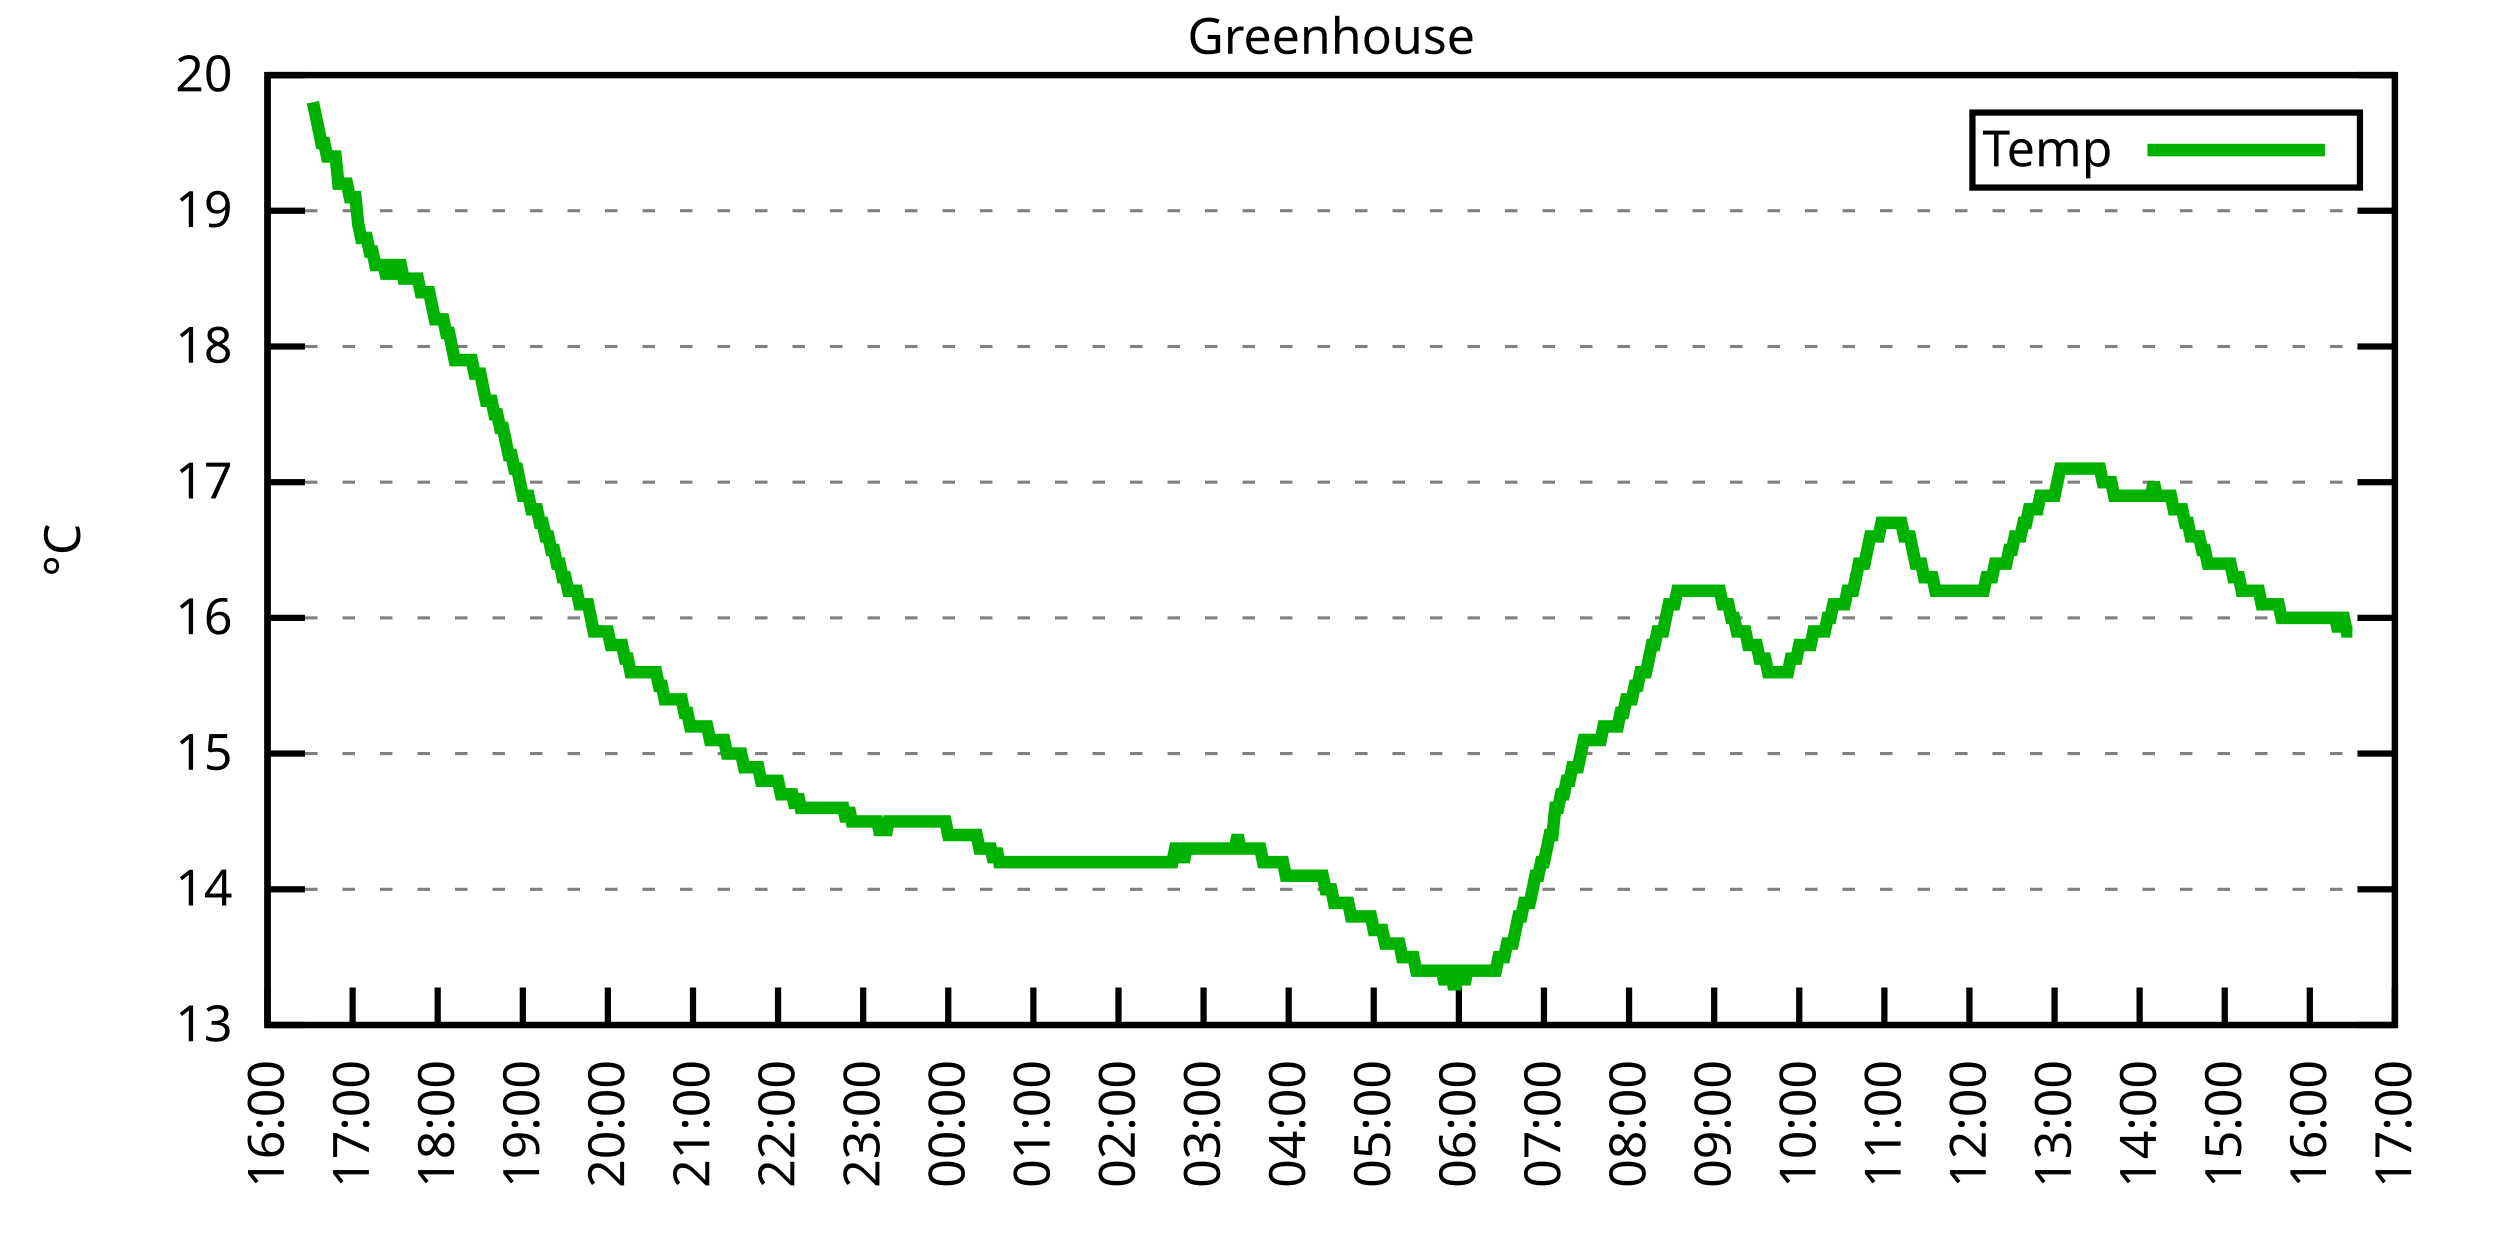
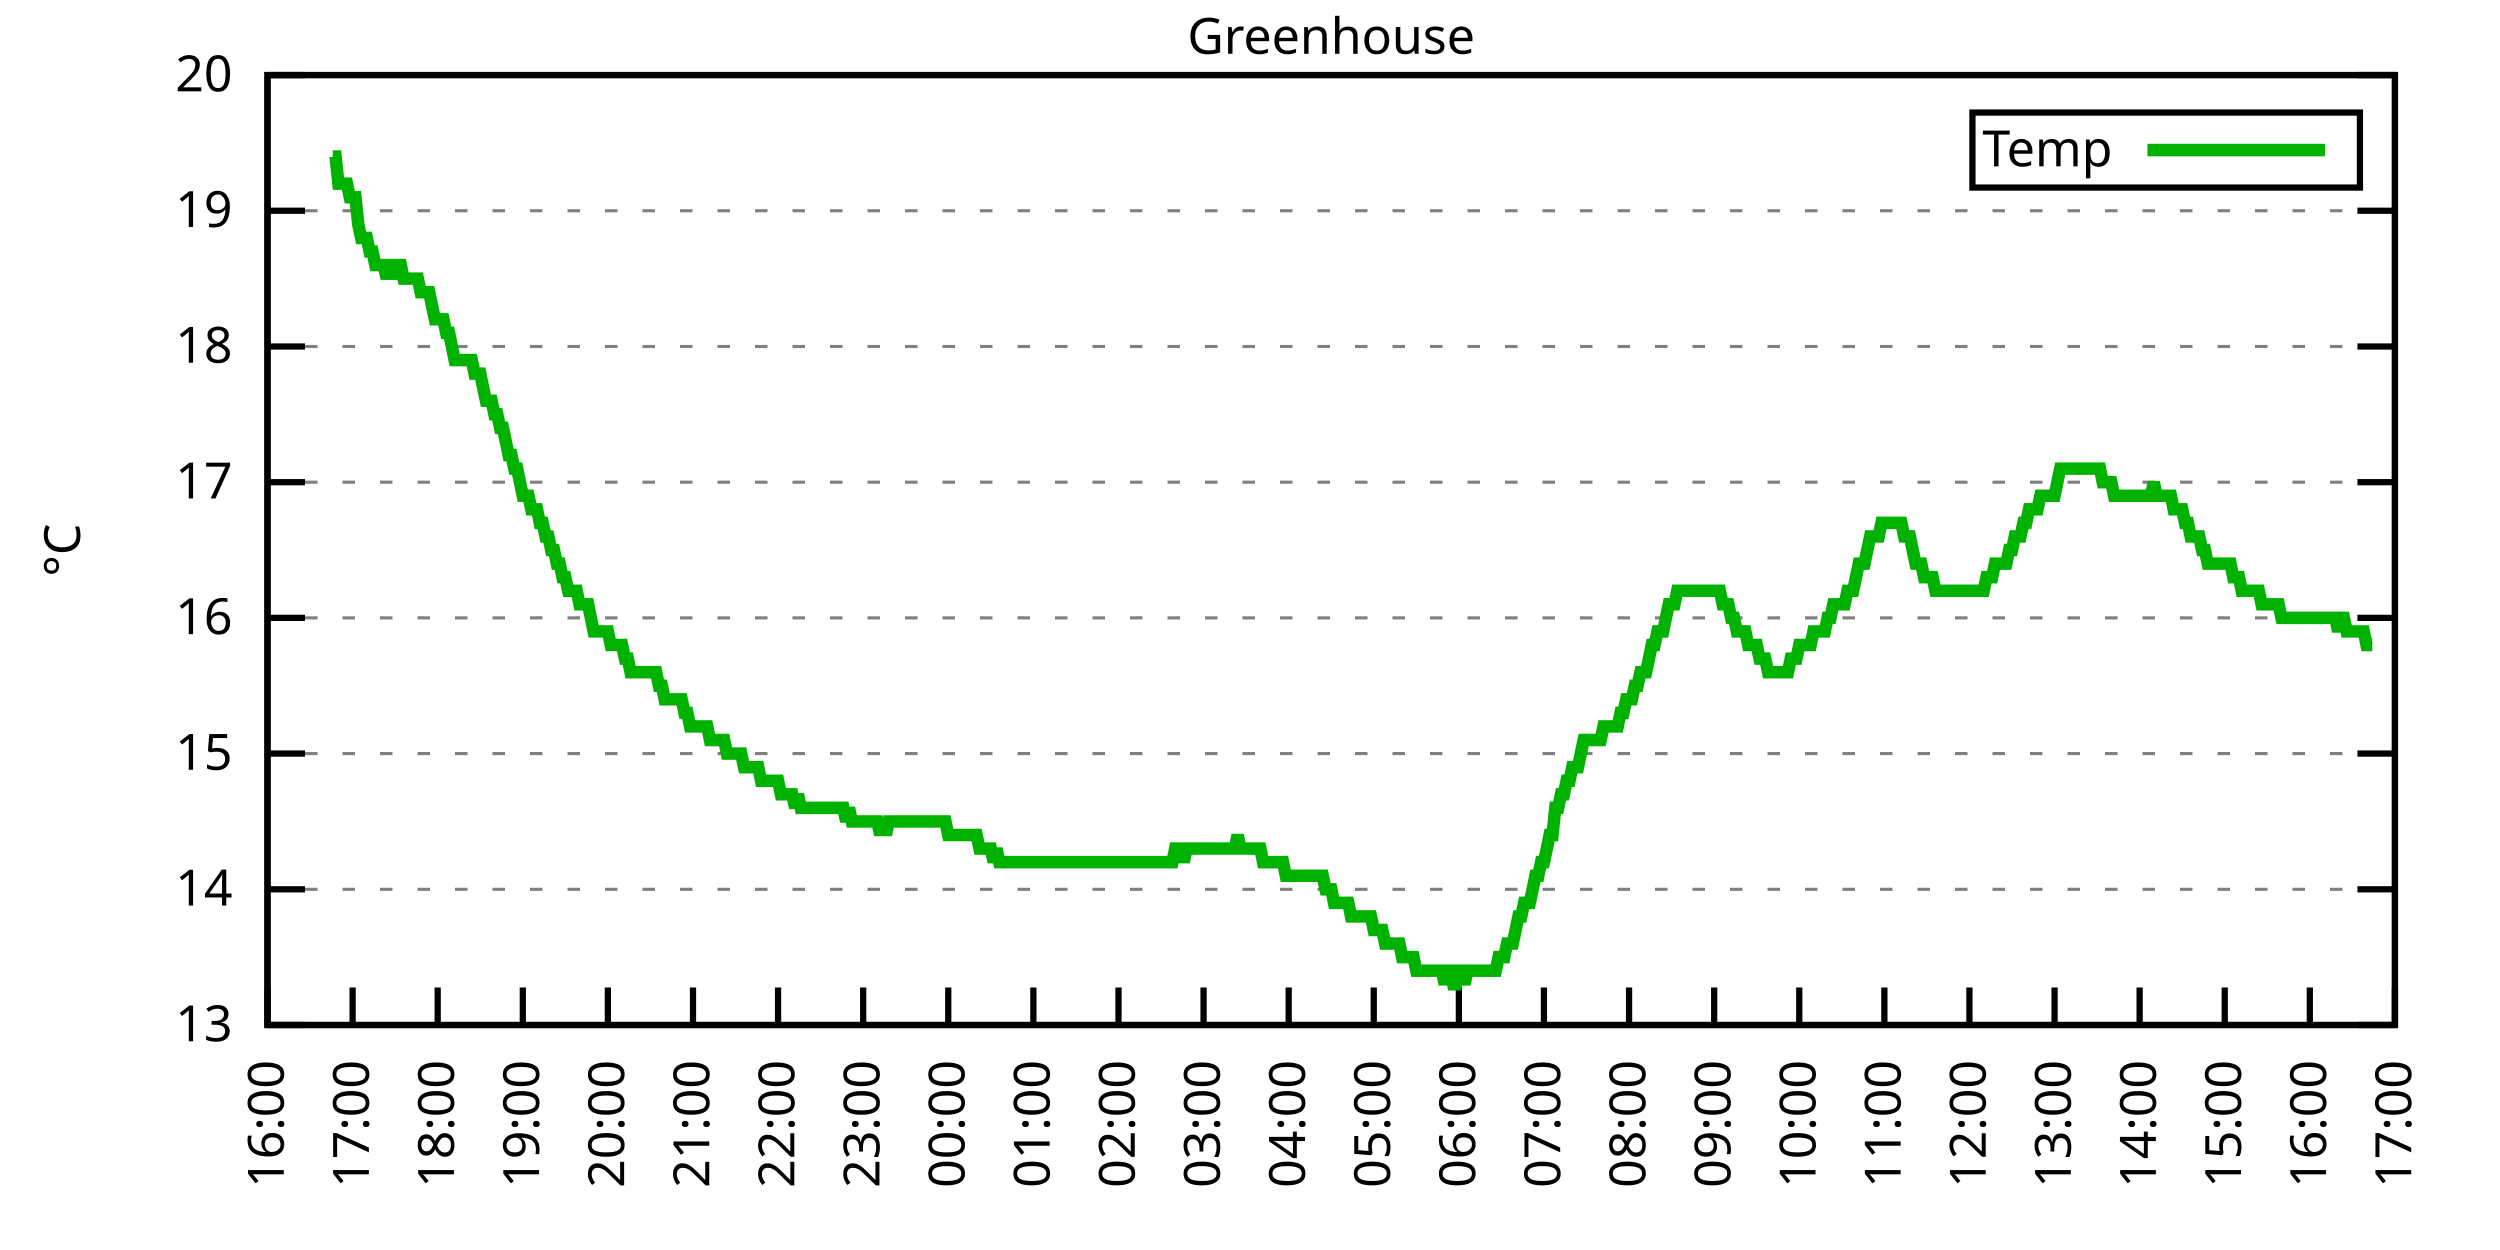
<svg xmlns="http://www.w3.org/2000/svg" xmlns:xlink="http://www.w3.org/1999/xlink" width="400" height="200" viewBox="0 0 400 200">
  <g id="gnuplot_canvas">
    <rect x="0" y="0" width="400" height="200" fill="none" />
    <defs>
      <circle id="gpDot" r="0.5" stroke-width="0.5" stroke="currentColor" />
      <path id="gpPt0" stroke-width="0.333" stroke="currentColor" d="M-1,0 h2 M0,-1 v2" />
      <path id="gpPt1" stroke-width="0.333" stroke="currentColor" d="M-1,-1 L1,1 M1,-1 L-1,1" />
      <path id="gpPt2" stroke-width="0.333" stroke="currentColor" d="M-1,0 L1,0 M0,-1 L0,1 M-1,-1 L1,1 M-1,1 L1,-1" />
      <rect id="gpPt3" stroke-width="0.333" stroke="currentColor" x="-1" y="-1" width="2" height="2" />
      <rect id="gpPt4" stroke-width="0.333" stroke="currentColor" fill="currentColor" x="-1" y="-1" width="2" height="2" />
      <circle id="gpPt5" stroke-width="0.333" stroke="currentColor" cx="0" cy="0" r="1" />
      <use xlink:href="#gpPt5" id="gpPt6" fill="currentColor" stroke="none" />
      <path id="gpPt7" stroke-width="0.333" stroke="currentColor" d="M0,-1.33 L-1.33,0.67 L1.33,0.67 z" />
      <use xlink:href="#gpPt7" id="gpPt8" fill="currentColor" stroke="none" />
      <use xlink:href="#gpPt7" id="gpPt9" stroke="currentColor" transform="rotate(180)" />
      <use xlink:href="#gpPt9" id="gpPt10" fill="currentColor" stroke="none" />
      <use xlink:href="#gpPt3" id="gpPt11" stroke="currentColor" transform="rotate(45)" />
      <use xlink:href="#gpPt11" id="gpPt12" fill="currentColor" stroke="none" />
      <path id="gpPt13" stroke-width="0.333" stroke="currentColor" d="M0,1.330 L1.265,0.411 L0.782,-1.067 L-0.782,-1.076 L-1.265,0.411 z" />
      <use xlink:href="#gpPt13" id="gpPt14" fill="currentColor" stroke="none" />
      <filter id="textbox" filterUnits="objectBoundingBox" x="0" y="0" height="1" width="1">
        <feFlood flood-color="white" flood-opacity="1" result="bgnd" />
        <feComposite in="SourceGraphic" in2="bgnd" operator="atop" />
      </filter>
      <filter id="greybox" filterUnits="objectBoundingBox" x="0" y="0" height="1" width="1">
        <feFlood flood-color="lightgrey" flood-opacity="1" result="grey" />
        <feComposite in="SourceGraphic" in2="grey" operator="atop" />
      </filter>
    </defs>
    <g fill="none" color="white" stroke="currentColor" stroke-width="1.00" stroke-linecap="butt" stroke-linejoin="miter">
</g>
    <g fill="none" color="black" stroke="currentColor" stroke-width="1.00" stroke-linecap="butt" stroke-linejoin="miter">
      <g stroke="none" shape-rendering="crispEdges">
        <polygon fill="rgb(255, 255, 255)" points="42.80,164.00 383.18,164.00 383.18,12.02 42.80,12.02 " />
      </g>
    </g>
    <g fill="none" color="black" stroke="currentColor" stroke-width="1.00" stroke-linecap="butt" stroke-linejoin="miter">
</g>
    <g fill="none" color="black" stroke="black" stroke-width="0.50" stroke-linecap="butt" stroke-linejoin="miter">
</g>
    <g fill="none" color="gray" stroke="currentColor" stroke-width="0.50" stroke-linecap="butt" stroke-linejoin="miter">
      <path stroke="gray" stroke-dasharray="2,4" class="gridline" d="M42.80,164.00 L383.19,164.00  " />
    </g>
    <g fill="none" color="gray" stroke="gray" stroke-width="1.00" stroke-linecap="butt" stroke-linejoin="miter">
</g>
    <g fill="none" color="black" stroke="currentColor" stroke-width="1.00" stroke-linecap="butt" stroke-linejoin="miter">
      <path stroke="black" d="M42.80,164.00 L48.80,164.00 M383.19,164.00 L377.19,164.00  " />
      <g transform="translate(37.20,166.60)" stroke="none" fill="black" font-family="Sans" font-size="8.00" text-anchor="end">
        <text>
          <tspan font-family="Sans"> 13</tspan>
        </text>
      </g>
    </g>
    <g fill="none" color="black" stroke="currentColor" stroke-width="1.00" stroke-linecap="butt" stroke-linejoin="miter">
</g>
    <g fill="none" color="black" stroke="black" stroke-width="0.50" stroke-linecap="butt" stroke-linejoin="miter">
</g>
    <g fill="none" color="gray" stroke="currentColor" stroke-width="0.50" stroke-linecap="butt" stroke-linejoin="miter">
      <path stroke="gray" stroke-dasharray="2,4" class="gridline" d="M42.80,142.29 L383.19,142.29  " />
    </g>
    <g fill="none" color="gray" stroke="gray" stroke-width="1.00" stroke-linecap="butt" stroke-linejoin="miter">
</g>
    <g fill="none" color="black" stroke="currentColor" stroke-width="1.00" stroke-linecap="butt" stroke-linejoin="miter">
      <path stroke="black" d="M42.80,142.29 L48.80,142.29 M383.19,142.29 L377.19,142.29  " />
      <g transform="translate(37.20,144.89)" stroke="none" fill="black" font-family="Sans" font-size="8.00" text-anchor="end">
        <text>
          <tspan font-family="Sans"> 14</tspan>
        </text>
      </g>
    </g>
    <g fill="none" color="black" stroke="currentColor" stroke-width="1.00" stroke-linecap="butt" stroke-linejoin="miter">
</g>
    <g fill="none" color="black" stroke="black" stroke-width="0.50" stroke-linecap="butt" stroke-linejoin="miter">
</g>
    <g fill="none" color="gray" stroke="currentColor" stroke-width="0.50" stroke-linecap="butt" stroke-linejoin="miter">
      <path stroke="gray" stroke-dasharray="2,4" class="gridline" d="M42.80,120.57 L383.19,120.57  " />
    </g>
    <g fill="none" color="gray" stroke="gray" stroke-width="1.00" stroke-linecap="butt" stroke-linejoin="miter">
</g>
    <g fill="none" color="black" stroke="currentColor" stroke-width="1.00" stroke-linecap="butt" stroke-linejoin="miter">
      <path stroke="black" d="M42.80,120.57 L48.80,120.57 M383.19,120.57 L377.19,120.57  " />
      <g transform="translate(37.20,123.17)" stroke="none" fill="black" font-family="Sans" font-size="8.00" text-anchor="end">
        <text>
          <tspan font-family="Sans"> 15</tspan>
        </text>
      </g>
    </g>
    <g fill="none" color="black" stroke="currentColor" stroke-width="1.00" stroke-linecap="butt" stroke-linejoin="miter">
</g>
    <g fill="none" color="black" stroke="black" stroke-width="0.50" stroke-linecap="butt" stroke-linejoin="miter">
</g>
    <g fill="none" color="gray" stroke="currentColor" stroke-width="0.50" stroke-linecap="butt" stroke-linejoin="miter">
      <path stroke="gray" stroke-dasharray="2,4" class="gridline" d="M42.80,98.86 L383.19,98.86  " />
    </g>
    <g fill="none" color="gray" stroke="gray" stroke-width="1.00" stroke-linecap="butt" stroke-linejoin="miter">
</g>
    <g fill="none" color="black" stroke="currentColor" stroke-width="1.00" stroke-linecap="butt" stroke-linejoin="miter">
      <path stroke="black" d="M42.80,98.86 L48.80,98.86 M383.19,98.86 L377.19,98.86  " />
      <g transform="translate(37.20,101.46)" stroke="none" fill="black" font-family="Sans" font-size="8.00" text-anchor="end">
        <text>
          <tspan font-family="Sans"> 16</tspan>
        </text>
      </g>
    </g>
    <g fill="none" color="black" stroke="currentColor" stroke-width="1.00" stroke-linecap="butt" stroke-linejoin="miter">
</g>
    <g fill="none" color="black" stroke="black" stroke-width="0.50" stroke-linecap="butt" stroke-linejoin="miter">
</g>
    <g fill="none" color="gray" stroke="currentColor" stroke-width="0.50" stroke-linecap="butt" stroke-linejoin="miter">
      <path stroke="gray" stroke-dasharray="2,4" class="gridline" d="M42.80,77.15 L383.19,77.15  " />
    </g>
    <g fill="none" color="gray" stroke="gray" stroke-width="1.00" stroke-linecap="butt" stroke-linejoin="miter">
</g>
    <g fill="none" color="black" stroke="currentColor" stroke-width="1.00" stroke-linecap="butt" stroke-linejoin="miter">
      <path stroke="black" d="M42.80,77.15 L48.80,77.15 M383.19,77.15 L377.19,77.15  " />
      <g transform="translate(37.20,79.75)" stroke="none" fill="black" font-family="Sans" font-size="8.00" text-anchor="end">
        <text>
          <tspan font-family="Sans"> 17</tspan>
        </text>
      </g>
    </g>
    <g fill="none" color="black" stroke="currentColor" stroke-width="1.00" stroke-linecap="butt" stroke-linejoin="miter">
</g>
    <g fill="none" color="black" stroke="black" stroke-width="0.50" stroke-linecap="butt" stroke-linejoin="miter">
</g>
    <g fill="none" color="gray" stroke="currentColor" stroke-width="0.50" stroke-linecap="butt" stroke-linejoin="miter">
      <path stroke="gray" stroke-dasharray="2,4" class="gridline" d="M42.80,55.44 L383.19,55.44  " />
    </g>
    <g fill="none" color="gray" stroke="gray" stroke-width="1.00" stroke-linecap="butt" stroke-linejoin="miter">
</g>
    <g fill="none" color="black" stroke="currentColor" stroke-width="1.00" stroke-linecap="butt" stroke-linejoin="miter">
      <path stroke="black" d="M42.80,55.44 L48.80,55.44 M383.19,55.44 L377.19,55.44  " />
      <g transform="translate(37.20,58.04)" stroke="none" fill="black" font-family="Sans" font-size="8.00" text-anchor="end">
        <text>
          <tspan font-family="Sans"> 18</tspan>
        </text>
      </g>
    </g>
    <g fill="none" color="black" stroke="currentColor" stroke-width="1.00" stroke-linecap="butt" stroke-linejoin="miter">
</g>
    <g fill="none" color="black" stroke="black" stroke-width="0.50" stroke-linecap="butt" stroke-linejoin="miter">
</g>
    <g fill="none" color="gray" stroke="currentColor" stroke-width="0.50" stroke-linecap="butt" stroke-linejoin="miter">
      <path stroke="gray" stroke-dasharray="2,4" class="gridline" d="M42.80,33.72 L383.19,33.72  " />
    </g>
    <g fill="none" color="gray" stroke="gray" stroke-width="1.00" stroke-linecap="butt" stroke-linejoin="miter">
</g>
    <g fill="none" color="black" stroke="currentColor" stroke-width="1.00" stroke-linecap="butt" stroke-linejoin="miter">
      <path stroke="black" d="M42.80,33.72 L48.80,33.72 M383.19,33.72 L377.19,33.72  " />
      <g transform="translate(37.20,36.32)" stroke="none" fill="black" font-family="Sans" font-size="8.00" text-anchor="end">
        <text>
          <tspan font-family="Sans"> 19</tspan>
        </text>
      </g>
    </g>
    <g fill="none" color="black" stroke="currentColor" stroke-width="1.00" stroke-linecap="butt" stroke-linejoin="miter">
</g>
    <g fill="none" color="black" stroke="black" stroke-width="0.50" stroke-linecap="butt" stroke-linejoin="miter">
</g>
    <g fill="none" color="gray" stroke="currentColor" stroke-width="0.50" stroke-linecap="butt" stroke-linejoin="miter">
      <path stroke="gray" stroke-dasharray="2,4" class="gridline" d="M42.80,12.01 L383.19,12.01  " />
    </g>
    <g fill="none" color="gray" stroke="gray" stroke-width="1.00" stroke-linecap="butt" stroke-linejoin="miter">
</g>
    <g fill="none" color="black" stroke="currentColor" stroke-width="1.00" stroke-linecap="butt" stroke-linejoin="miter">
      <path stroke="black" d="M42.80,12.01 L48.80,12.01 M383.19,12.01 L377.19,12.01  " />
      <g transform="translate(37.20,14.61)" stroke="none" fill="black" font-family="Sans" font-size="8.00" text-anchor="end">
        <text>
          <tspan font-family="Sans"> 20</tspan>
        </text>
      </g>
    </g>
    <g fill="none" color="black" stroke="currentColor" stroke-width="1.00" stroke-linecap="butt" stroke-linejoin="miter">
      <path stroke="black" d="M42.80,164.00 L42.80,158.00  " />
      <g transform="translate(45.40,169.60) rotate(270.00)" stroke="none" fill="black" font-family="Sans" font-size="8.00" text-anchor="end">
        <text>
          <tspan font-family="Sans">16:00</tspan>
        </text>
      </g>
    </g>
    <g fill="none" color="black" stroke="currentColor" stroke-width="1.00" stroke-linecap="butt" stroke-linejoin="miter">
      <path stroke="black" d="M56.42,164.00 L56.42,158.00  " />
      <g transform="translate(59.02,169.60) rotate(270.00)" stroke="none" fill="black" font-family="Sans" font-size="8.00" text-anchor="end">
        <text>
          <tspan font-family="Sans">17:00</tspan>
        </text>
      </g>
    </g>
    <g fill="none" color="black" stroke="currentColor" stroke-width="1.00" stroke-linecap="butt" stroke-linejoin="miter">
      <path stroke="black" d="M70.03,164.00 L70.03,158.00  " />
      <g transform="translate(72.63,169.60) rotate(270.00)" stroke="none" fill="black" font-family="Sans" font-size="8.00" text-anchor="end">
        <text>
          <tspan font-family="Sans">18:00</tspan>
        </text>
      </g>
    </g>
    <g fill="none" color="black" stroke="currentColor" stroke-width="1.00" stroke-linecap="butt" stroke-linejoin="miter">
      <path stroke="black" d="M83.65,164.00 L83.65,158.00  " />
      <g transform="translate(86.25,169.60) rotate(270.00)" stroke="none" fill="black" font-family="Sans" font-size="8.00" text-anchor="end">
        <text>
          <tspan font-family="Sans">19:00</tspan>
        </text>
      </g>
    </g>
    <g fill="none" color="black" stroke="currentColor" stroke-width="1.00" stroke-linecap="butt" stroke-linejoin="miter">
      <path stroke="black" d="M97.26,164.00 L97.26,158.00  " />
      <g transform="translate(99.86,169.60) rotate(270.00)" stroke="none" fill="black" font-family="Sans" font-size="8.00" text-anchor="end">
        <text>
          <tspan font-family="Sans">20:00</tspan>
        </text>
      </g>
    </g>
    <g fill="none" color="black" stroke="currentColor" stroke-width="1.00" stroke-linecap="butt" stroke-linejoin="miter">
      <path stroke="black" d="M110.88,164.00 L110.88,158.00  " />
      <g transform="translate(113.48,169.60) rotate(270.00)" stroke="none" fill="black" font-family="Sans" font-size="8.00" text-anchor="end">
        <text>
          <tspan font-family="Sans">21:00</tspan>
        </text>
      </g>
    </g>
    <g fill="none" color="black" stroke="currentColor" stroke-width="1.00" stroke-linecap="butt" stroke-linejoin="miter">
      <path stroke="black" d="M124.49,164.00 L124.49,158.00  " />
      <g transform="translate(127.09,169.60) rotate(270.00)" stroke="none" fill="black" font-family="Sans" font-size="8.00" text-anchor="end">
        <text>
          <tspan font-family="Sans">22:00</tspan>
        </text>
      </g>
    </g>
    <g fill="none" color="black" stroke="currentColor" stroke-width="1.00" stroke-linecap="butt" stroke-linejoin="miter">
      <path stroke="black" d="M138.11,164.00 L138.11,158.00  " />
      <g transform="translate(140.71,169.60) rotate(270.00)" stroke="none" fill="black" font-family="Sans" font-size="8.00" text-anchor="end">
        <text>
          <tspan font-family="Sans">23:00</tspan>
        </text>
      </g>
    </g>
    <g fill="none" color="black" stroke="currentColor" stroke-width="1.00" stroke-linecap="butt" stroke-linejoin="miter">
      <path stroke="black" d="M151.72,164.00 L151.72,158.00  " />
      <g transform="translate(154.32,169.60) rotate(270.00)" stroke="none" fill="black" font-family="Sans" font-size="8.00" text-anchor="end">
        <text>
          <tspan font-family="Sans">00:00</tspan>
        </text>
      </g>
    </g>
    <g fill="none" color="black" stroke="currentColor" stroke-width="1.00" stroke-linecap="butt" stroke-linejoin="miter">
      <path stroke="black" d="M165.34,164.00 L165.34,158.00  " />
      <g transform="translate(167.94,169.60) rotate(270.00)" stroke="none" fill="black" font-family="Sans" font-size="8.00" text-anchor="end">
        <text>
          <tspan font-family="Sans">01:00</tspan>
        </text>
      </g>
    </g>
    <g fill="none" color="black" stroke="currentColor" stroke-width="1.00" stroke-linecap="butt" stroke-linejoin="miter">
      <path stroke="black" d="M178.96,164.00 L178.96,158.00  " />
      <g transform="translate(181.56,169.60) rotate(270.00)" stroke="none" fill="black" font-family="Sans" font-size="8.00" text-anchor="end">
        <text>
          <tspan font-family="Sans">02:00</tspan>
        </text>
      </g>
    </g>
    <g fill="none" color="black" stroke="currentColor" stroke-width="1.00" stroke-linecap="butt" stroke-linejoin="miter">
      <path stroke="black" d="M192.57,164.00 L192.57,158.00  " />
      <g transform="translate(195.17,169.60) rotate(270.00)" stroke="none" fill="black" font-family="Sans" font-size="8.00" text-anchor="end">
        <text>
          <tspan font-family="Sans">03:00</tspan>
        </text>
      </g>
    </g>
    <g fill="none" color="black" stroke="currentColor" stroke-width="1.00" stroke-linecap="butt" stroke-linejoin="miter">
      <path stroke="black" d="M206.19,164.00 L206.19,158.00  " />
      <g transform="translate(208.79,169.60) rotate(270.00)" stroke="none" fill="black" font-family="Sans" font-size="8.00" text-anchor="end">
        <text>
          <tspan font-family="Sans">04:00</tspan>
        </text>
      </g>
    </g>
    <g fill="none" color="black" stroke="currentColor" stroke-width="1.00" stroke-linecap="butt" stroke-linejoin="miter">
      <path stroke="black" d="M219.80,164.00 L219.80,158.00  " />
      <g transform="translate(222.40,169.60) rotate(270.00)" stroke="none" fill="black" font-family="Sans" font-size="8.00" text-anchor="end">
        <text>
          <tspan font-family="Sans">05:00</tspan>
        </text>
      </g>
    </g>
    <g fill="none" color="black" stroke="currentColor" stroke-width="1.00" stroke-linecap="butt" stroke-linejoin="miter">
      <path stroke="black" d="M233.42,164.00 L233.42,158.00  " />
      <g transform="translate(236.02,169.60) rotate(270.00)" stroke="none" fill="black" font-family="Sans" font-size="8.00" text-anchor="end">
        <text>
          <tspan font-family="Sans">06:00</tspan>
        </text>
      </g>
    </g>
    <g fill="none" color="black" stroke="currentColor" stroke-width="1.00" stroke-linecap="butt" stroke-linejoin="miter">
      <path stroke="black" d="M247.03,164.00 L247.03,158.00  " />
      <g transform="translate(249.63,169.60) rotate(270.00)" stroke="none" fill="black" font-family="Sans" font-size="8.00" text-anchor="end">
        <text>
          <tspan font-family="Sans">07:00</tspan>
        </text>
      </g>
    </g>
    <g fill="none" color="black" stroke="currentColor" stroke-width="1.00" stroke-linecap="butt" stroke-linejoin="miter">
      <path stroke="black" d="M260.65,164.00 L260.65,158.00  " />
      <g transform="translate(263.25,169.60) rotate(270.00)" stroke="none" fill="black" font-family="Sans" font-size="8.00" text-anchor="end">
        <text>
          <tspan font-family="Sans">08:00</tspan>
        </text>
      </g>
    </g>
    <g fill="none" color="black" stroke="currentColor" stroke-width="1.00" stroke-linecap="butt" stroke-linejoin="miter">
      <path stroke="black" d="M274.27,164.00 L274.27,158.00  " />
      <g transform="translate(276.87,169.60) rotate(270.00)" stroke="none" fill="black" font-family="Sans" font-size="8.00" text-anchor="end">
        <text>
          <tspan font-family="Sans">09:00</tspan>
        </text>
      </g>
    </g>
    <g fill="none" color="black" stroke="currentColor" stroke-width="1.00" stroke-linecap="butt" stroke-linejoin="miter">
      <path stroke="black" d="M287.88,164.00 L287.88,158.00  " />
      <g transform="translate(290.48,169.60) rotate(270.00)" stroke="none" fill="black" font-family="Sans" font-size="8.00" text-anchor="end">
        <text>
          <tspan font-family="Sans">10:00</tspan>
        </text>
      </g>
    </g>
    <g fill="none" color="black" stroke="currentColor" stroke-width="1.00" stroke-linecap="butt" stroke-linejoin="miter">
      <path stroke="black" d="M301.50,164.00 L301.50,158.00  " />
      <g transform="translate(304.10,169.60) rotate(270.00)" stroke="none" fill="black" font-family="Sans" font-size="8.00" text-anchor="end">
        <text>
          <tspan font-family="Sans">11:00</tspan>
        </text>
      </g>
    </g>
    <g fill="none" color="black" stroke="currentColor" stroke-width="1.00" stroke-linecap="butt" stroke-linejoin="miter">
      <path stroke="black" d="M315.11,164.00 L315.11,158.00  " />
      <g transform="translate(317.71,169.60) rotate(270.00)" stroke="none" fill="black" font-family="Sans" font-size="8.00" text-anchor="end">
        <text>
          <tspan font-family="Sans">12:00</tspan>
        </text>
      </g>
    </g>
    <g fill="none" color="black" stroke="currentColor" stroke-width="1.00" stroke-linecap="butt" stroke-linejoin="miter">
      <path stroke="black" d="M328.73,164.00 L328.73,158.00  " />
      <g transform="translate(331.33,169.60) rotate(270.00)" stroke="none" fill="black" font-family="Sans" font-size="8.00" text-anchor="end">
        <text>
          <tspan font-family="Sans">13:00</tspan>
        </text>
      </g>
    </g>
    <g fill="none" color="black" stroke="currentColor" stroke-width="1.00" stroke-linecap="butt" stroke-linejoin="miter">
      <path stroke="black" d="M342.34,164.00 L342.34,158.00  " />
      <g transform="translate(344.94,169.60) rotate(270.00)" stroke="none" fill="black" font-family="Sans" font-size="8.00" text-anchor="end">
        <text>
          <tspan font-family="Sans">14:00</tspan>
        </text>
      </g>
    </g>
    <g fill="none" color="black" stroke="currentColor" stroke-width="1.00" stroke-linecap="butt" stroke-linejoin="miter">
      <path stroke="black" d="M355.96,164.00 L355.96,158.00  " />
      <g transform="translate(358.56,169.60) rotate(270.00)" stroke="none" fill="black" font-family="Sans" font-size="8.00" text-anchor="end">
        <text>
          <tspan font-family="Sans">15:00</tspan>
        </text>
      </g>
    </g>
    <g fill="none" color="black" stroke="currentColor" stroke-width="1.00" stroke-linecap="butt" stroke-linejoin="miter">
      <path stroke="black" d="M369.57,164.00 L369.57,158.00  " />
      <g transform="translate(372.17,169.60) rotate(270.00)" stroke="none" fill="black" font-family="Sans" font-size="8.00" text-anchor="end">
        <text>
          <tspan font-family="Sans">16:00</tspan>
        </text>
      </g>
    </g>
    <g fill="none" color="black" stroke="currentColor" stroke-width="1.00" stroke-linecap="butt" stroke-linejoin="miter">
      <path stroke="black" d="M383.19,164.00 L383.19,158.00  " />
      <g transform="translate(385.79,169.60) rotate(270.00)" stroke="none" fill="black" font-family="Sans" font-size="8.00" text-anchor="end">
        <text>
          <tspan font-family="Sans">17:00</tspan>
        </text>
      </g>
    </g>
    <g fill="none" color="black" stroke="currentColor" stroke-width="1.00" stroke-linecap="butt" stroke-linejoin="miter">
</g>
    <g fill="none" color="black" stroke="currentColor" stroke-width="1.00" stroke-linecap="butt" stroke-linejoin="miter">
      <path stroke="black" d="M42.80,12.01 L42.80,164.00 L383.19,164.00 L383.19,12.01 L42.80,12.01 Z  " />
    </g>
    <g fill="none" color="black" stroke="currentColor" stroke-width="1.00" stroke-linecap="butt" stroke-linejoin="miter">
</g>
    <g fill="none" color="black" stroke="currentColor" stroke-width="1.00" stroke-linecap="butt" stroke-linejoin="miter">
      <path stroke="black" d="M315.59,30.01 L315.59,18.01 L377.59,18.01 L377.59,30.01 L315.59,30.01 Z  " />
    </g>
    <g id="Greenhouse_plot_1">
      <g fill="none" color="white" stroke="black" stroke-width="2.00" stroke-linecap="butt" stroke-linejoin="miter">
</g>
      <g fill="none" color="black" stroke="currentColor" stroke-width="2.00" stroke-linecap="butt" stroke-linejoin="miter">
        <g transform="translate(337.99,26.61)" stroke="none" fill="black" font-family="Sans" font-size="8.00" text-anchor="end">
          <text>
            <tspan font-family="Sans">Temp</tspan>
          </text>
        </g>
      </g>
      <g fill="none" color="black" stroke="currentColor" stroke-width="2.00" stroke-linecap="butt" stroke-linejoin="miter">
-         <path stroke="rgb(  0, 178,   0)" d="M343.59,24.01 L371.99,24.01 M50.06,16.35 L50.52,18.52 L50.97,20.70 L51.42,22.87 L51.88,22.87 L52.33,25.04   L52.78,25.04 L53.24,25.04 L53.69,25.04 L54.15,29.38 L54.60,29.38 L55.05,29.38 L55.51,29.38 L55.96,31.55   L56.42,31.55 L56.87,31.55 L57.32,35.89 L57.78,38.07 L58.23,38.07 L58.68,38.07 L59.14,40.24 L59.59,40.24   L60.05,42.41 L60.50,42.41 L60.95,42.41 L61.41,42.41 L61.86,44.58 L62.32,42.41 L62.77,42.41 L63.22,44.58   L63.68,42.41 L64.13,42.41 L64.58,44.58 L65.04,44.58 L65.49,44.58 L65.95,44.58 L66.40,44.58 L66.85,44.58   L67.31,46.75 L67.76,46.75 L68.22,46.75 L68.67,46.75 L69.12,48.92 L69.58,51.09 L70.03,51.09 L70.49,51.09   L70.94,51.09 L71.39,53.26 L71.85,53.26 L72.30,55.44 L72.75,57.61 L73.21,57.61 L73.66,57.61 L74.12,57.61   L74.57,57.61 L75.02,57.61 L75.48,57.61 L75.93,59.78 L76.39,59.78 L76.84,59.78 L77.29,61.95 L77.75,64.12   L78.20,64.12 L78.65,64.12 L79.11,66.29 L79.56,66.29 L80.02,68.46 L80.47,68.46 L80.92,70.63 L81.38,72.81   L81.83,72.81 L82.29,74.98 L82.74,74.98 L83.19,77.15 L83.65,79.32 L84.10,79.32 L84.55,79.32 L85.01,81.49   L85.46,81.49 L85.92,81.49 L86.37,83.66 L86.82,83.66 L87.28,85.83 L87.73,85.83 L88.19,88.00 L88.64,88.00   L89.09,90.18 L89.55,90.18 L90.00,92.35 L90.45,92.35 L90.91,94.52 L91.36,94.52 L91.82,94.52 L92.27,94.52   L92.72,96.69 L93.18,96.69 L93.63,96.69 L94.09,96.69 L94.54,98.86 L94.99,101.03 L95.45,101.03 L95.90,101.03   L96.35,101.03 L96.81,101.03 L97.26,101.03 L97.72,103.20 L98.17,103.20 L98.62,103.20 L99.08,103.20 L99.53,103.20   L99.99,105.38 L100.44,105.38 L100.89,107.55 L101.35,107.55 L101.80,107.55 L102.25,107.55 L102.71,107.55 L103.16,107.55   L103.62,107.55 L104.07,107.55 L104.52,107.55 L104.98,107.55 L105.43,109.72 L105.89,109.72 L106.34,111.89 L106.79,111.89   L107.25,111.89 L107.70,111.89 L108.15,111.89 L108.61,111.89 L109.06,111.89 L109.52,114.06 L109.97,114.06 L110.42,116.23   L110.88,116.23 L111.33,116.23 L111.79,116.23 L112.24,116.23 L112.69,116.23 L113.15,116.23 L113.60,118.40 L114.05,118.40   L114.51,118.40 L114.96,118.40 L115.42,118.40 L115.87,118.40 L116.32,120.57 L116.78,120.57 L117.23,120.57 L117.69,120.57   L118.14,120.57 L118.59,120.57 L119.05,122.75 L119.50,122.75 L119.96,122.75 L120.41,122.75 L120.86,122.75 L121.32,122.75   L121.77,124.92 L122.22,124.92 L122.68,124.92 L123.13,124.92 L123.59,124.92 L124.04,124.92 L124.49,124.92 L124.95,127.09   L125.40,127.09 L125.86,127.09 L126.31,127.09 L126.76,127.09 L127.22,129.26 L127.67,127.09 L128.12,129.26 L128.58,129.26   L129.03,129.26 L129.49,129.26 L129.94,129.26 L130.39,129.26 L130.85,129.26 L131.30,129.26 L131.76,129.26 L132.21,129.26   L132.66,129.26 L133.12,129.26 L133.57,129.26 L134.02,129.26 L134.48,129.26 L134.93,129.26 L135.39,131.43 L135.84,129.26   L136.29,131.43 L136.75,131.43 L137.20,131.43 L137.66,131.43 L138.11,131.43 L138.56,131.43 L139.02,131.43 L139.47,131.43   L139.92,131.43 L140.38,131.43 L140.83,133.60 L141.29,131.43 L141.74,133.60 L142.19,131.43 L142.65,131.43 L143.10,131.43   L143.56,131.43 L144.01,131.43 L144.46,131.43 L144.92,131.43 L145.37,131.43 L145.82,131.43 L146.28,131.43 L146.73,131.43   L147.19,131.43 L147.64,131.43 L148.09,131.43 L148.55,131.43 L149.00,131.43 L149.46,131.43 L149.91,131.43 L150.36,131.43   L150.82,131.43 L151.27,131.43 L151.72,133.60 L152.18,133.60 L152.63,133.60 L153.09,133.60 L153.54,133.60 L153.99,133.60   L154.45,133.60 L154.90,133.60 L155.36,133.60 L155.81,133.60 L156.26,133.60 L156.72,135.77 L157.17,135.77 L157.62,135.77   L158.08,135.77 L158.53,135.77 L158.99,137.94 L159.44,135.77 L159.89,137.94 L160.35,137.94 L160.80,137.94 L161.26,137.94   L161.71,137.94 L162.16,137.94 L162.62,137.94 L163.07,137.94 L163.52,137.94 L163.98,137.94 L164.43,137.94 L164.89,137.94   L165.34,137.94 L165.79,137.94 L166.25,137.94 L166.70,137.94 L167.16,137.94 L167.61,137.94 L168.06,137.94 L168.52,137.94   L168.97,137.94 L169.43,137.94 L169.88,137.94 L170.33,137.94 L170.79,137.94 L171.24,137.94 L171.69,137.94 L172.15,137.94   L172.60,137.94 L173.06,137.94 L173.51,137.94 L173.96,137.94 L174.42,137.94 L174.87,137.94 L175.33,137.94 L175.78,137.94   L176.23,137.94 L176.69,137.94 L177.14,137.94 L177.59,137.94 L178.05,137.94 L178.50,137.94 L178.96,137.94 L179.41,137.94   L179.86,137.94 L180.32,137.94 L180.77,137.94 L181.23,137.94 L181.68,137.94 L182.13,137.94 L182.59,137.94 L183.04,137.94   L183.49,137.94 L183.95,137.94 L184.40,137.94 L184.86,137.94 L185.31,137.94 L185.76,137.94 L186.22,137.94 L186.67,137.94   L187.13,137.94 L187.58,137.94 L188.03,135.77 L188.49,135.77 L188.94,135.77 L189.39,137.94 L189.85,135.77 L190.30,135.77   L190.76,135.77 L191.21,135.77 L191.66,135.77 L192.12,135.77 L192.57,135.77 L193.03,135.77 L193.48,135.77 L193.93,135.77   L194.39,135.77 L194.84,135.77 L195.29,135.77 L195.75,135.77 L196.20,135.77 L196.66,135.77 L197.11,135.77 L197.56,135.77   L198.02,133.60 L198.47,135.77 L198.93,135.77 L199.38,135.77 L199.83,135.77 L200.29,135.77 L200.74,135.77 L201.19,135.77   L201.65,135.77 L202.10,137.94 L202.56,137.94 L203.01,137.94 L203.46,137.94 L203.92,137.94 L204.37,137.94 L204.83,137.94   L205.28,137.94 L205.73,140.12 L206.19,140.12 L206.64,140.12 L207.09,140.12 L207.55,140.12 L208.00,140.12 L208.46,140.12   L208.91,140.12 L209.36,140.12 L209.82,140.12 L210.27,140.12 L210.73,140.12 L211.18,140.12 L211.63,140.12 L212.09,142.29   L212.54,142.29 L213.00,142.29 L213.45,144.46 L213.90,144.46 L214.36,144.46 L214.81,144.46 L215.26,144.46 L215.72,144.46   L216.17,146.63 L216.63,146.63 L217.08,146.63 L217.53,146.63 L217.99,146.63 L218.44,146.63 L218.90,146.63 L219.35,146.63   L219.80,148.80 L220.26,148.80 L220.71,148.80 L221.16,148.80 L221.62,150.97 L222.07,150.97 L222.53,150.97 L222.98,150.97   L223.43,150.97 L223.89,150.97 L224.34,153.14 L224.80,153.14 L225.25,153.14 L225.70,153.14 L226.16,153.14 L226.61,155.31   L227.06,155.31 L227.52,155.31 L227.97,155.31 L228.43,155.31 L228.88,155.31 L229.33,155.31 L229.79,155.31 L230.24,155.31   L230.70,155.31 L231.15,157.49 L231.60,155.31 L232.06,155.31 L232.51,157.49 L232.96,157.49 L233.42,155.31 L233.87,155.31   L234.33,157.49 L234.78,155.31 L235.23,155.31 L235.69,155.31 L236.14,155.31 L236.60,155.31 L237.05,155.31 L237.50,155.31   L237.96,155.31 L238.41,155.31 L238.86,155.31 L239.32,155.31 L239.77,153.14 L240.23,153.14 L240.68,153.14 L241.13,150.97   L241.59,150.97 L242.04,150.97 L242.50,148.80 L242.95,146.63 L243.40,146.63 L243.86,144.46 L244.31,144.46 L244.76,144.46   L245.22,142.29 L245.67,140.12 L246.13,140.12 L246.58,137.94 L247.03,137.94 L247.49,135.77 L247.94,133.60 L248.40,133.60   L248.85,129.26 L249.30,129.26 L249.76,127.09 L250.21,127.09 L250.66,124.92 L251.12,124.92 L251.57,122.75 L252.03,122.75   L252.48,122.75 L252.93,120.57 L253.39,118.40 L253.84,118.40 L254.30,118.40 L254.75,118.40 L255.20,118.40 L255.66,118.40   L256.11,118.40 L256.56,116.23 L257.02,116.23 L257.47,116.23 L257.93,116.23 L258.38,116.23 L258.83,116.23 L259.29,114.06   L259.74,114.06 L260.20,111.89 L260.65,111.89 L261.10,111.89 L261.56,109.72 L262.01,109.72 L262.47,107.55 L262.92,107.55   L263.37,107.55 L263.83,105.38 L264.28,103.20 L264.73,103.20 L265.19,101.03 L265.64,101.03 L266.10,101.03 L266.55,98.86   L267.00,96.69 L267.46,96.69 L267.91,96.69 L268.37,94.52 L268.82,94.52 L269.27,94.52 L269.73,94.52 L270.18,94.52   L270.63,94.52 L271.09,94.52 L271.54,94.52 L272.00,94.52 L272.45,94.52 L272.90,94.52 L273.36,94.52 L273.81,94.52   L274.27,94.52 L274.72,94.52 L275.17,94.52 L275.63,96.69 L276.08,96.69 L276.53,96.69 L276.99,98.86 L277.44,98.86   L277.90,101.03 L278.35,101.03 L278.80,101.03 L279.26,101.03 L279.71,103.20 L280.17,103.20 L280.62,103.20 L281.07,103.20   L281.53,105.38 L281.98,105.38 L282.43,105.38 L282.89,107.55 L283.34,107.55 L283.80,107.55 L284.25,107.55 L284.70,107.55   L285.16,107.55 L285.61,107.55 L286.07,107.55 L286.52,105.38 L286.97,105.38 L287.43,105.38 L287.88,103.20 L288.33,103.20   L288.79,103.20 L289.24,103.20 L289.70,103.20 L290.15,101.03 L290.60,101.03 L291.06,101.03 L291.51,101.03 L291.97,101.03   L292.42,98.86 L292.87,98.86 L293.33,96.69 L293.78,96.69 L294.23,96.69 L294.69,96.69 L295.14,96.69 L295.60,94.52   L296.05,94.52 L296.50,94.52 L296.96,92.35 L297.41,90.18 L297.87,90.18 L298.32,90.18 L298.77,88.00 L299.23,85.83   L299.68,85.83 L300.13,85.83 L300.59,85.83 L301.04,83.66 L301.50,83.66 L301.95,83.66 L302.40,83.66 L302.86,83.66   L303.31,83.66 L303.77,83.66 L304.22,83.66 L304.67,85.83 L305.13,85.83 L305.58,85.83 L306.03,88.00 L306.49,90.18   L306.94,90.18 L307.40,90.18 L307.85,92.35 L308.30,92.35 L308.76,92.35 L309.21,92.35 L309.67,94.52 L310.12,94.52   L310.57,94.52 L311.03,94.52 L311.48,94.52 L311.94,94.52 L312.39,94.52 L312.84,94.52 L313.30,94.52 L313.75,94.52   L314.20,94.52 L314.66,94.52 L315.11,94.52 L315.57,94.52 L316.02,94.52 L316.47,94.52 L316.93,94.52 L317.38,94.52   L317.84,92.35 L318.29,92.35 L318.74,92.35 L319.20,90.18 L319.65,90.18 L320.10,90.18 L320.56,90.18 L321.01,90.18   L321.47,88.00 L321.92,88.00 L322.37,85.83 L322.83,85.83 L323.28,85.83 L323.74,83.66 L324.19,83.66 L324.64,81.49   L325.10,81.49 L325.55,81.49 L326.00,81.49 L326.46,79.32 L326.91,79.32 L327.37,79.32 L327.82,79.32 L328.27,79.32   L328.73,79.32 L329.18,77.15 L329.64,74.98 L330.09,74.98 L330.54,74.98 L331.00,74.98 L331.45,74.98 L331.90,74.98   L332.36,74.98 L332.81,74.98 L333.27,74.98 L333.72,74.98 L334.17,74.98 L334.63,74.98 L335.08,74.98 L335.54,74.98   L335.99,74.98 L336.44,77.15 L336.90,77.15 L337.35,77.15 L337.80,77.15 L338.26,79.32 L338.71,79.32 L339.17,79.32   L339.62,79.32 L340.07,79.32 L340.53,79.32 L340.98,79.32 L341.44,79.32 L341.89,79.32 L342.34,79.32 L342.80,79.32   L343.25,79.32 L343.70,79.32 L344.16,79.32 L344.61,77.15 L345.07,79.32 L345.52,79.32 L345.97,79.32 L346.43,79.32   L346.88,79.32 L347.34,79.32 L347.79,81.49 L348.24,81.49 L348.70,81.49 L349.15,81.49 L349.60,83.66 L350.06,83.66   L350.51,85.83 L350.97,85.83 L351.42,85.83 L351.87,85.83 L352.33,88.00 L352.78,88.00 L353.24,90.18 L353.69,90.18   L354.14,90.18 L354.60,90.18 L355.05,90.18 L355.50,90.18 L355.96,90.18 L356.41,90.18 L356.87,90.18 L357.32,92.35   L357.77,92.35 L358.23,92.35 L358.68,94.52 L359.14,94.52 L359.59,94.52 L360.04,94.52 L360.50,94.52 L360.95,94.52   L361.41,94.52 L361.86,96.69 L362.31,96.69 L362.77,96.69 L363.22,96.69 L363.67,96.69 L364.13,96.69 L364.58,96.69   L365.04,98.86 L365.49,98.86 L365.94,98.86 L366.40,98.86 L366.85,98.86 L367.31,98.86 L367.76,98.86 L368.21,98.86   L368.67,98.86 L369.12,98.86 L369.57,98.86 L370.03,98.86 L370.48,98.86 L370.94,98.86 L371.39,98.86 L371.84,98.86   L372.30,98.86 L372.75,98.86 L373.21,98.86 L373.66,98.86 L374.11,101.03 L374.57,98.86 L375.02,98.86 L375.47,101.03   L375.93,101.03 L376.38,101.03  " />
+         <path stroke="rgb(  0, 178,   0)" d="M343.59,24.01 L371.99,24.01 M53.24,25.04 L53.69,25.04 L54.15,29.38 L54.60,29.38 L55.05,29.38 L55.51,29.38   L55.96,31.55 L56.42,31.55 L56.87,31.55 L57.32,35.89 L57.78,38.07 L58.23,38.07 L58.68,38.07 L59.14,40.24   L59.59,40.24 L60.05,42.41 L60.50,42.41 L60.95,42.41 L61.41,42.41 L61.86,44.58 L62.32,42.41 L62.77,42.41   L63.22,44.58 L63.68,42.41 L64.13,42.41 L64.58,44.58 L65.04,44.58 L65.49,44.58 L65.95,44.58 L66.40,44.58   L66.85,44.58 L67.31,46.75 L67.76,46.75 L68.22,46.75 L68.67,46.75 L69.12,48.92 L69.58,51.09 L70.03,51.09   L70.49,51.09 L70.94,51.09 L71.39,53.26 L71.85,53.26 L72.30,55.44 L72.75,57.61 L73.21,57.61 L73.66,57.61   L74.12,57.61 L74.57,57.61 L75.02,57.61 L75.48,57.61 L75.93,59.78 L76.39,59.78 L76.84,59.78 L77.29,61.95   L77.75,64.12 L78.20,64.12 L78.65,64.12 L79.11,66.29 L79.56,66.29 L80.02,68.46 L80.47,68.46 L80.92,70.63   L81.38,72.81 L81.83,72.81 L82.29,74.98 L82.74,74.98 L83.19,77.15 L83.65,79.32 L84.10,79.32 L84.55,79.32   L85.01,81.49 L85.46,81.49 L85.92,81.49 L86.37,83.66 L86.82,83.66 L87.28,85.83 L87.73,85.83 L88.19,88.00   L88.64,88.00 L89.09,90.18 L89.55,90.18 L90.00,92.35 L90.45,92.35 L90.91,94.52 L91.36,94.52 L91.82,94.52   L92.27,94.52 L92.72,96.69 L93.18,96.69 L93.63,96.69 L94.09,96.69 L94.54,98.86 L94.99,101.03 L95.45,101.03   L95.90,101.03 L96.35,101.03 L96.81,101.03 L97.26,101.03 L97.72,103.20 L98.17,103.20 L98.62,103.20 L99.08,103.20   L99.53,103.20 L99.99,105.38 L100.44,105.38 L100.89,107.55 L101.35,107.55 L101.80,107.55 L102.25,107.55 L102.71,107.55   L103.16,107.55 L103.62,107.55 L104.07,107.55 L104.52,107.55 L104.98,107.55 L105.43,109.72 L105.89,109.72 L106.34,111.89   L106.79,111.89 L107.25,111.89 L107.70,111.89 L108.15,111.89 L108.61,111.89 L109.06,111.89 L109.52,114.06 L109.97,114.06   L110.42,116.23 L110.88,116.23 L111.33,116.23 L111.79,116.23 L112.24,116.23 L112.69,116.23 L113.15,116.23 L113.60,118.40   L114.05,118.40 L114.51,118.40 L114.96,118.40 L115.42,118.40 L115.87,118.40 L116.32,120.57 L116.78,120.57 L117.23,120.57   L117.69,120.57 L118.14,120.57 L118.59,120.57 L119.05,122.75 L119.50,122.75 L119.96,122.75 L120.41,122.75 L120.86,122.75   L121.32,122.75 L121.77,124.92 L122.22,124.92 L122.68,124.92 L123.13,124.92 L123.59,124.92 L124.04,124.92 L124.49,124.92   L124.95,127.09 L125.40,127.09 L125.86,127.09 L126.31,127.09 L126.76,127.09 L127.22,129.26 L127.67,127.09 L128.12,129.26   L128.58,129.26 L129.03,129.26 L129.49,129.26 L129.94,129.26 L130.39,129.26 L130.85,129.26 L131.30,129.26 L131.76,129.26   L132.21,129.26 L132.66,129.26 L133.12,129.26 L133.57,129.26 L134.02,129.26 L134.48,129.26 L134.93,129.26 L135.39,131.43   L135.84,129.26 L136.29,131.43 L136.75,131.43 L137.20,131.43 L137.66,131.43 L138.11,131.43 L138.56,131.43 L139.02,131.43   L139.47,131.43 L139.92,131.43 L140.38,131.43 L140.83,133.60 L141.29,131.43 L141.74,133.60 L142.19,131.43 L142.65,131.43   L143.10,131.43 L143.56,131.43 L144.01,131.43 L144.46,131.43 L144.92,131.43 L145.37,131.43 L145.82,131.43 L146.28,131.43   L146.73,131.43 L147.19,131.43 L147.64,131.43 L148.09,131.43 L148.55,131.43 L149.00,131.43 L149.46,131.43 L149.91,131.43   L150.36,131.43 L150.82,131.43 L151.27,131.43 L151.72,133.60 L152.18,133.60 L152.63,133.60 L153.09,133.60 L153.54,133.60   L153.99,133.60 L154.45,133.60 L154.90,133.60 L155.36,133.60 L155.81,133.60 L156.26,133.60 L156.72,135.77 L157.17,135.77   L157.62,135.77 L158.08,135.77 L158.53,135.77 L158.99,137.94 L159.44,135.77 L159.89,137.94 L160.35,137.94 L160.80,137.94   L161.26,137.94 L161.71,137.94 L162.16,137.94 L162.62,137.94 L163.07,137.94 L163.52,137.94 L163.98,137.94 L164.43,137.94   L164.89,137.94 L165.34,137.94 L165.79,137.94 L166.25,137.94 L166.70,137.94 L167.16,137.94 L167.61,137.94 L168.06,137.94   L168.52,137.94 L168.97,137.94 L169.43,137.94 L169.88,137.94 L170.33,137.94 L170.79,137.94 L171.24,137.94 L171.69,137.94   L172.15,137.94 L172.60,137.94 L173.06,137.94 L173.51,137.94 L173.96,137.94 L174.42,137.94 L174.87,137.94 L175.33,137.94   L175.78,137.94 L176.23,137.94 L176.69,137.94 L177.14,137.94 L177.59,137.94 L178.05,137.94 L178.50,137.94 L178.96,137.94   L179.41,137.94 L179.86,137.94 L180.32,137.94 L180.77,137.94 L181.23,137.94 L181.68,137.94 L182.13,137.94 L182.59,137.94   L183.04,137.94 L183.49,137.94 L183.95,137.94 L184.40,137.94 L184.86,137.94 L185.31,137.94 L185.76,137.94 L186.22,137.94   L186.67,137.94 L187.13,137.94 L187.58,137.94 L188.03,135.77 L188.49,135.77 L188.94,135.77 L189.39,137.94 L189.85,135.77   L190.30,135.77 L190.76,135.77 L191.21,135.77 L191.66,135.77 L192.12,135.77 L192.57,135.77 L193.03,135.77 L193.48,135.77   L193.93,135.77 L194.39,135.77 L194.84,135.77 L195.29,135.77 L195.75,135.77 L196.20,135.77 L196.66,135.77 L197.11,135.77   L197.56,135.77 L198.02,133.60 L198.47,135.77 L198.93,135.77 L199.38,135.77 L199.83,135.77 L200.29,135.77 L200.74,135.77   L201.19,135.77 L201.65,135.77 L202.10,137.94 L202.56,137.94 L203.01,137.94 L203.46,137.94 L203.92,137.94 L204.37,137.94   L204.83,137.94 L205.28,137.94 L205.73,140.12 L206.19,140.12 L206.64,140.12 L207.09,140.12 L207.55,140.12 L208.00,140.12   L208.46,140.12 L208.91,140.12 L209.36,140.12 L209.82,140.12 L210.27,140.12 L210.73,140.12 L211.18,140.12 L211.63,140.12   L212.09,142.29 L212.54,142.29 L213.00,142.29 L213.45,144.46 L213.90,144.46 L214.36,144.46 L214.81,144.46 L215.26,144.46   L215.72,144.46 L216.17,146.63 L216.63,146.63 L217.08,146.63 L217.53,146.63 L217.99,146.63 L218.44,146.63 L218.90,146.63   L219.35,146.63 L219.80,148.80 L220.26,148.80 L220.71,148.80 L221.16,148.80 L221.62,150.97 L222.07,150.97 L222.53,150.97   L222.98,150.97 L223.43,150.97 L223.89,150.97 L224.34,153.14 L224.80,153.14 L225.25,153.14 L225.70,153.14 L226.16,153.14   L226.61,155.31 L227.06,155.31 L227.52,155.31 L227.97,155.31 L228.43,155.31 L228.88,155.31 L229.33,155.31 L229.79,155.31   L230.24,155.31 L230.70,155.31 L231.15,157.49 L231.60,155.31 L232.06,155.31 L232.51,157.49 L232.96,157.49 L233.42,155.31   L233.87,155.31 L234.33,157.49 L234.78,155.31 L235.23,155.31 L235.69,155.31 L236.14,155.31 L236.60,155.31 L237.05,155.31   L237.50,155.31 L237.96,155.31 L238.41,155.31 L238.86,155.31 L239.32,155.31 L239.77,153.14 L240.23,153.14 L240.68,153.14   L241.13,150.97 L241.59,150.97 L242.04,150.97 L242.50,148.80 L242.95,146.63 L243.40,146.63 L243.86,144.46 L244.31,144.46   L244.76,144.46 L245.22,142.29 L245.67,140.12 L246.13,140.12 L246.58,137.94 L247.03,137.94 L247.49,135.77 L247.94,133.60   L248.40,133.60 L248.85,129.26 L249.30,129.26 L249.76,127.09 L250.21,127.09 L250.66,124.92 L251.12,124.92 L251.57,122.75   L252.03,122.75 L252.48,122.75 L252.93,120.57 L253.39,118.40 L253.84,118.40 L254.30,118.40 L254.75,118.40 L255.20,118.40   L255.66,118.40 L256.11,118.40 L256.56,116.23 L257.02,116.23 L257.47,116.23 L257.93,116.23 L258.38,116.23 L258.83,116.23   L259.29,114.06 L259.74,114.06 L260.20,111.89 L260.65,111.89 L261.10,111.89 L261.56,109.72 L262.01,109.72 L262.47,107.55   L262.92,107.55 L263.37,107.55 L263.83,105.38 L264.28,103.20 L264.73,103.20 L265.19,101.03 L265.64,101.03 L266.10,101.03   L266.55,98.86 L267.00,96.69 L267.46,96.69 L267.91,96.69 L268.37,94.52 L268.82,94.52 L269.27,94.52 L269.73,94.52   L270.18,94.52 L270.63,94.52 L271.09,94.52 L271.54,94.52 L272.00,94.52 L272.45,94.52 L272.90,94.52 L273.36,94.52   L273.81,94.52 L274.27,94.52 L274.72,94.52 L275.17,94.52 L275.63,96.69 L276.08,96.69 L276.53,96.69 L276.99,98.86   L277.44,98.86 L277.90,101.03 L278.35,101.03 L278.80,101.03 L279.26,101.03 L279.71,103.20 L280.17,103.20 L280.62,103.20   L281.07,103.20 L281.53,105.38 L281.98,105.38 L282.43,105.38 L282.89,107.55 L283.34,107.55 L283.80,107.55 L284.25,107.55   L284.70,107.55 L285.16,107.55 L285.61,107.55 L286.07,107.55 L286.52,105.38 L286.97,105.38 L287.43,105.38 L287.88,103.20   L288.33,103.20 L288.79,103.20 L289.24,103.20 L289.70,103.20 L290.15,101.03 L290.60,101.03 L291.06,101.03 L291.51,101.03   L291.97,101.03 L292.42,98.86 L292.87,98.86 L293.33,96.69 L293.78,96.69 L294.23,96.69 L294.69,96.69 L295.14,96.69   L295.60,94.52 L296.05,94.52 L296.50,94.52 L296.96,92.35 L297.41,90.18 L297.87,90.18 L298.32,90.18 L298.77,88.00   L299.23,85.83 L299.68,85.83 L300.13,85.83 L300.59,85.83 L301.04,83.66 L301.50,83.66 L301.95,83.66 L302.40,83.66   L302.86,83.66 L303.31,83.66 L303.77,83.66 L304.22,83.66 L304.67,85.83 L305.13,85.83 L305.58,85.83 L306.03,88.00   L306.49,90.18 L306.94,90.18 L307.40,90.18 L307.85,92.35 L308.30,92.35 L308.76,92.35 L309.21,92.35 L309.67,94.52   L310.12,94.52 L310.57,94.52 L311.03,94.52 L311.48,94.52 L311.94,94.52 L312.39,94.52 L312.84,94.52 L313.30,94.52   L313.75,94.52 L314.20,94.52 L314.66,94.52 L315.11,94.52 L315.57,94.52 L316.02,94.52 L316.47,94.52 L316.93,94.52   L317.38,94.52 L317.84,92.35 L318.29,92.35 L318.74,92.35 L319.20,90.18 L319.65,90.18 L320.10,90.18 L320.56,90.18   L321.01,90.18 L321.47,88.00 L321.92,88.00 L322.37,85.83 L322.83,85.83 L323.28,85.83 L323.74,83.66 L324.19,83.66   L324.64,81.49 L325.10,81.49 L325.55,81.49 L326.00,81.49 L326.46,79.32 L326.91,79.32 L327.37,79.32 L327.82,79.32   L328.27,79.32 L328.73,79.32 L329.18,77.15 L329.64,74.98 L330.09,74.98 L330.54,74.98 L331.00,74.98 L331.45,74.98   L331.90,74.98 L332.36,74.98 L332.81,74.98 L333.27,74.98 L333.72,74.98 L334.17,74.98 L334.63,74.98 L335.08,74.98   L335.54,74.98 L335.99,74.98 L336.44,77.15 L336.90,77.15 L337.35,77.15 L337.80,77.15 L338.26,79.32 L338.71,79.32   L339.17,79.32 L339.62,79.32 L340.07,79.32 L340.53,79.32 L340.98,79.32 L341.44,79.32 L341.89,79.32 L342.34,79.32   L342.80,79.32 L343.25,79.32 L343.70,79.32 L344.16,79.32 L344.61,77.15 L345.07,79.32 L345.52,79.32 L345.97,79.32   L346.43,79.32 L346.88,79.32 L347.34,79.32 L347.79,81.49 L348.24,81.49 L348.70,81.49 L349.15,81.49 L349.60,83.66   L350.06,83.66 L350.51,85.83 L350.97,85.83 L351.42,85.83 L351.87,85.83 L352.33,88.00 L352.78,88.00 L353.24,90.18   L353.69,90.18 L354.14,90.18 L354.60,90.18 L355.05,90.18 L355.50,90.18 L355.96,90.18 L356.41,90.18 L356.87,90.18   L357.32,92.35 L357.77,92.35 L358.23,92.35 L358.68,94.52 L359.14,94.52 L359.59,94.52 L360.04,94.52 L360.50,94.52   L360.95,94.52 L361.41,94.52 L361.86,96.69 L362.31,96.69 L362.77,96.69 L363.22,96.69 L363.67,96.69 L364.13,96.69   L364.58,96.69 L365.04,98.86 L365.49,98.86 L365.94,98.86 L366.40,98.86 L366.85,98.86 L367.31,98.86 L367.76,98.86   L368.21,98.86 L368.67,98.86 L369.12,98.86 L369.57,98.86 L370.03,98.86 L370.48,98.86 L370.94,98.86 L371.39,98.86   L371.84,98.86 L372.30,98.86 L372.75,98.86 L373.21,98.86 L373.66,98.86 L374.11,101.03 L374.57,98.86 L375.02,98.86   L375.47,101.03 L375.93,101.03 L376.38,101.03 L376.84,101.03 L377.29,101.03 L377.74,101.03 L378.20,101.03 L378.65,103.20   L379.11,103.20 L379.56,103.20  " />
      </g>
    </g>
    <g fill="none" color="black" stroke="currentColor" stroke-width="2.00" stroke-linecap="butt" stroke-linejoin="miter">
</g>
    <g fill="none" color="black" stroke="black" stroke-width="1.00" stroke-linecap="butt" stroke-linejoin="miter">
</g>
    <g fill="none" color="black" stroke="currentColor" stroke-width="1.00" stroke-linecap="butt" stroke-linejoin="miter">
      <path stroke="black" d="M42.80,12.01 L42.80,164.00 L383.19,164.00 L383.19,12.01 L42.80,12.01 Z  " />
      <g transform="translate(12.80,88.01) rotate(270.00)" stroke="none" fill="black" font-family="Sans" font-size="8.00" text-anchor="middle">
        <text>
          <tspan font-family="Sans">°C</tspan>
        </text>
      </g>
    </g>
    <g fill="none" color="black" stroke="currentColor" stroke-width="1.00" stroke-linecap="butt" stroke-linejoin="miter">
</g>
    <g fill="none" color="black" stroke="currentColor" stroke-width="1.00" stroke-linecap="butt" stroke-linejoin="miter">
      <g transform="translate(212.99,8.61)" stroke="none" fill="black" font-family="Sans" font-size="8.00" text-anchor="middle">
        <text>
          <tspan font-family="Sans">Greenhouse</tspan>
        </text>
      </g>
    </g>
    <g fill="none" color="black" stroke="currentColor" stroke-width="1.00" stroke-linecap="butt" stroke-linejoin="miter">
</g>
  </g>
</svg>
